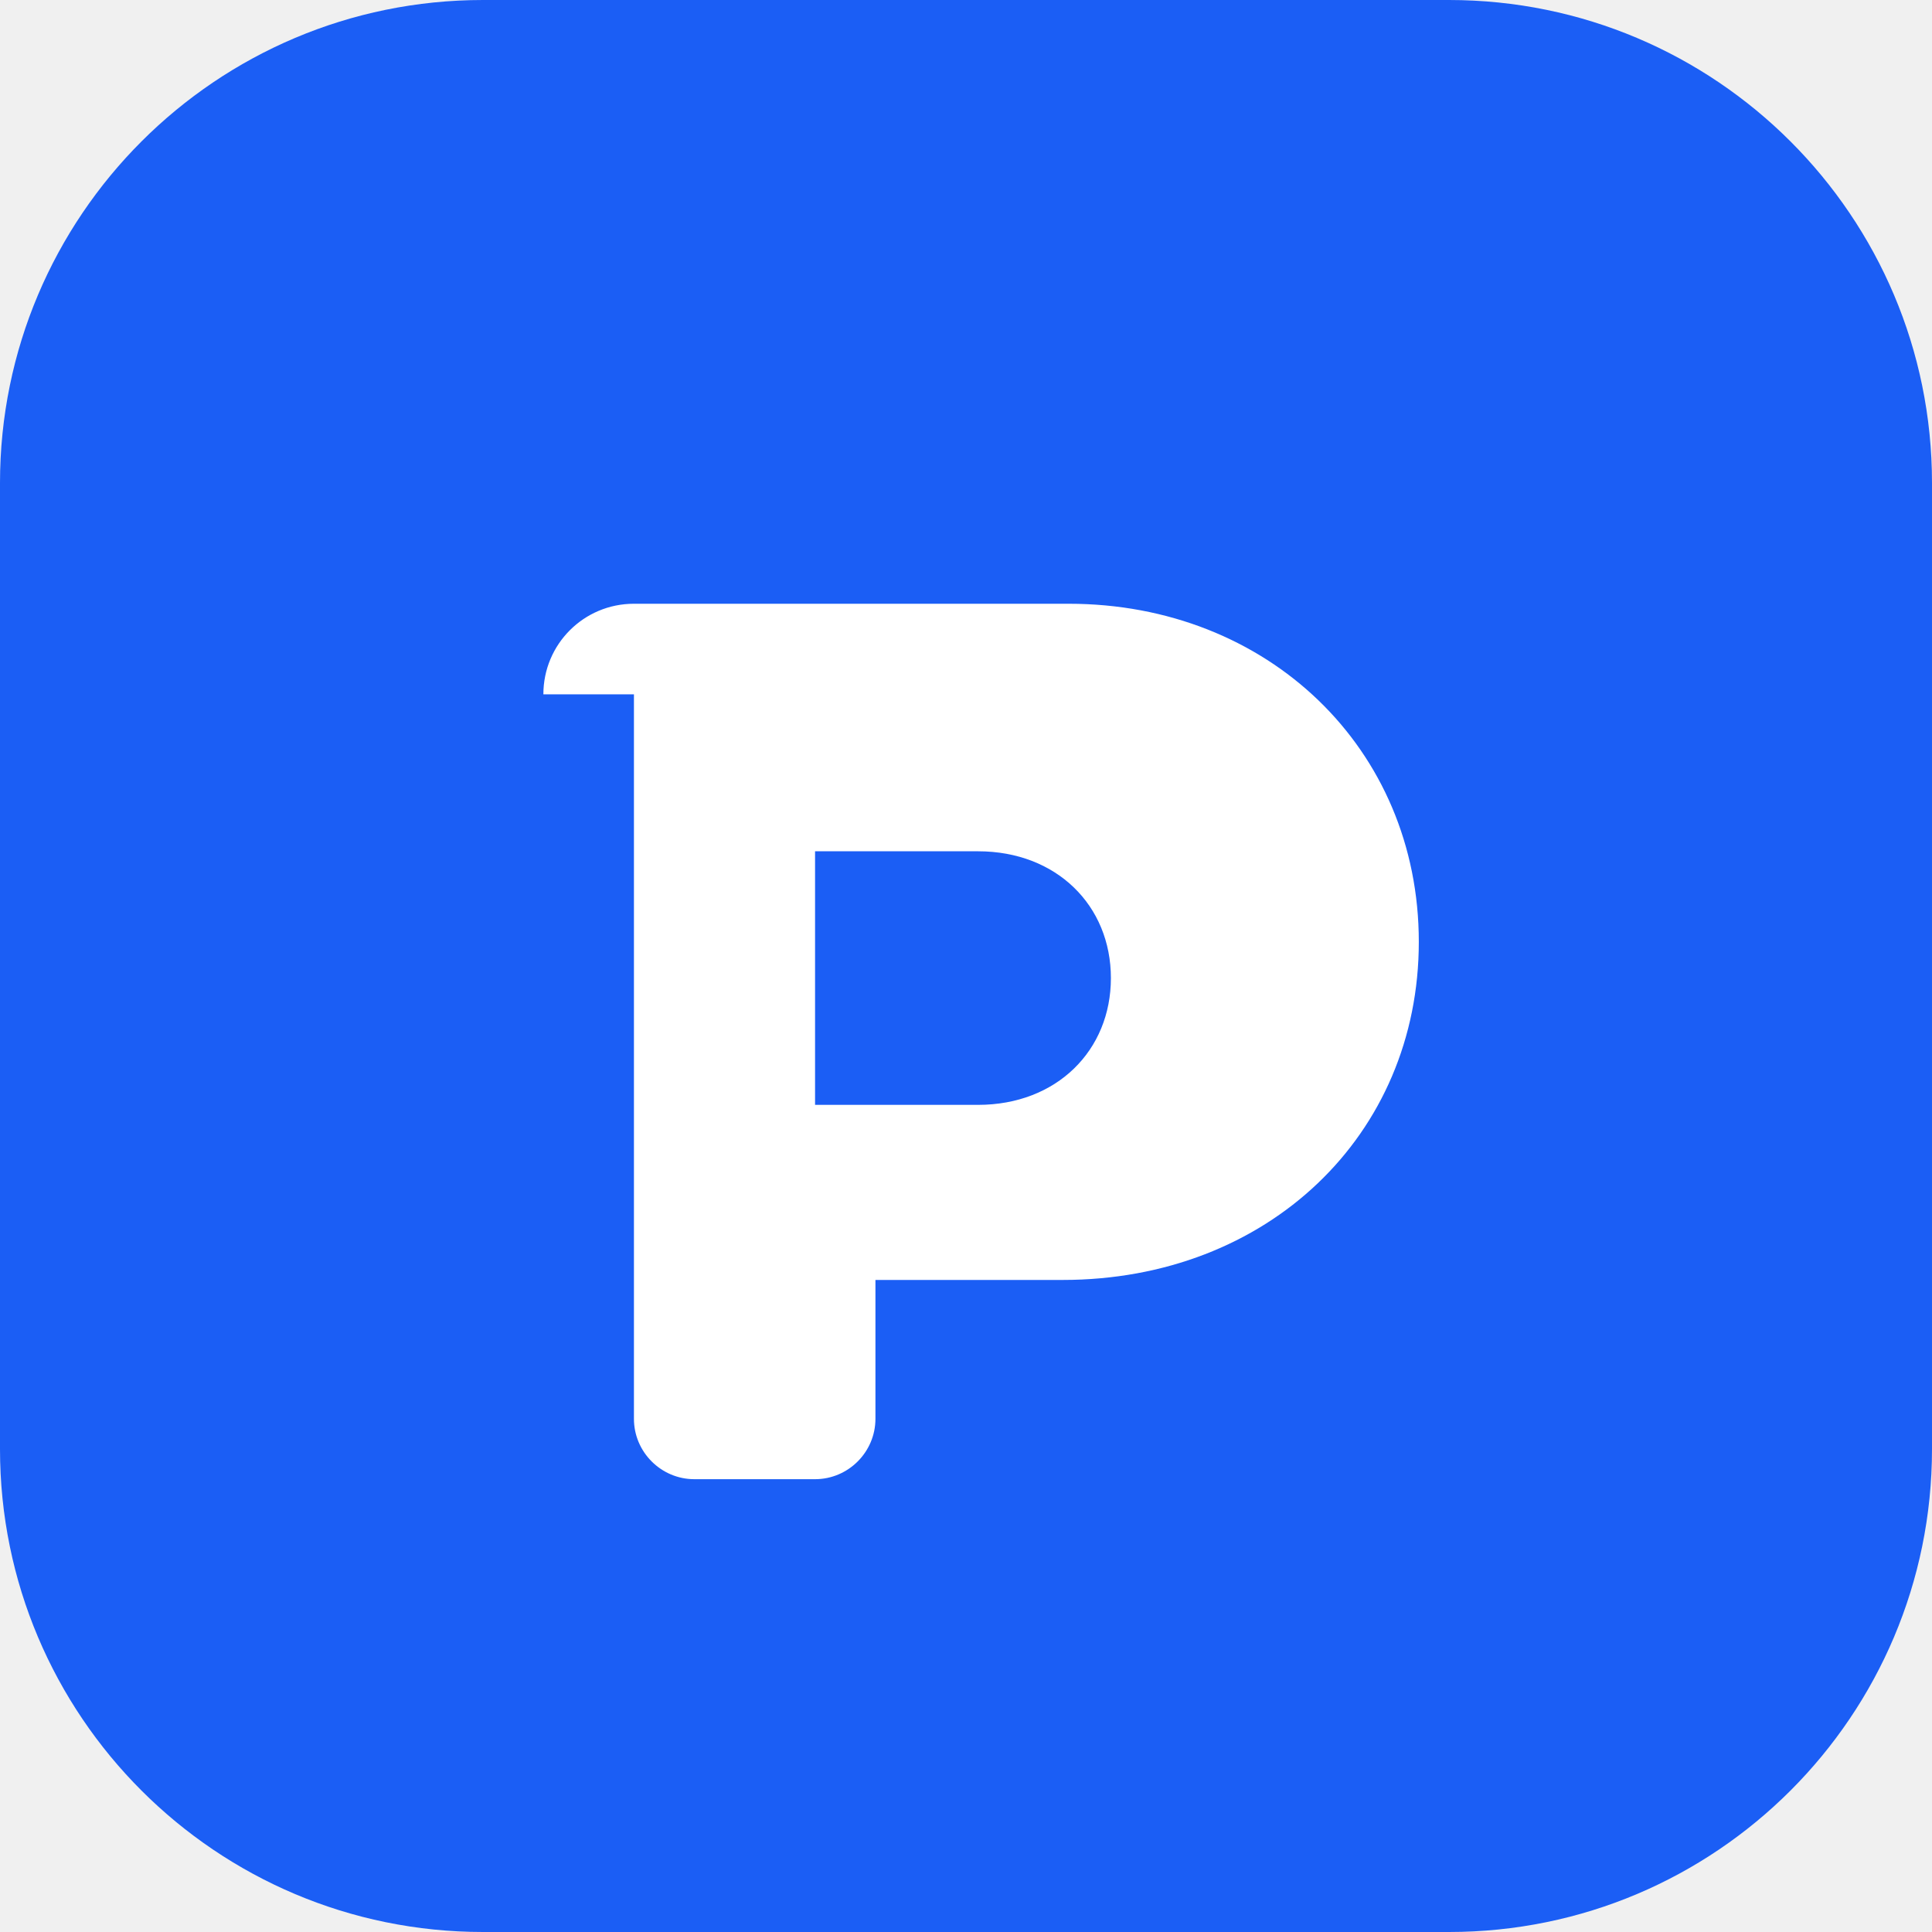
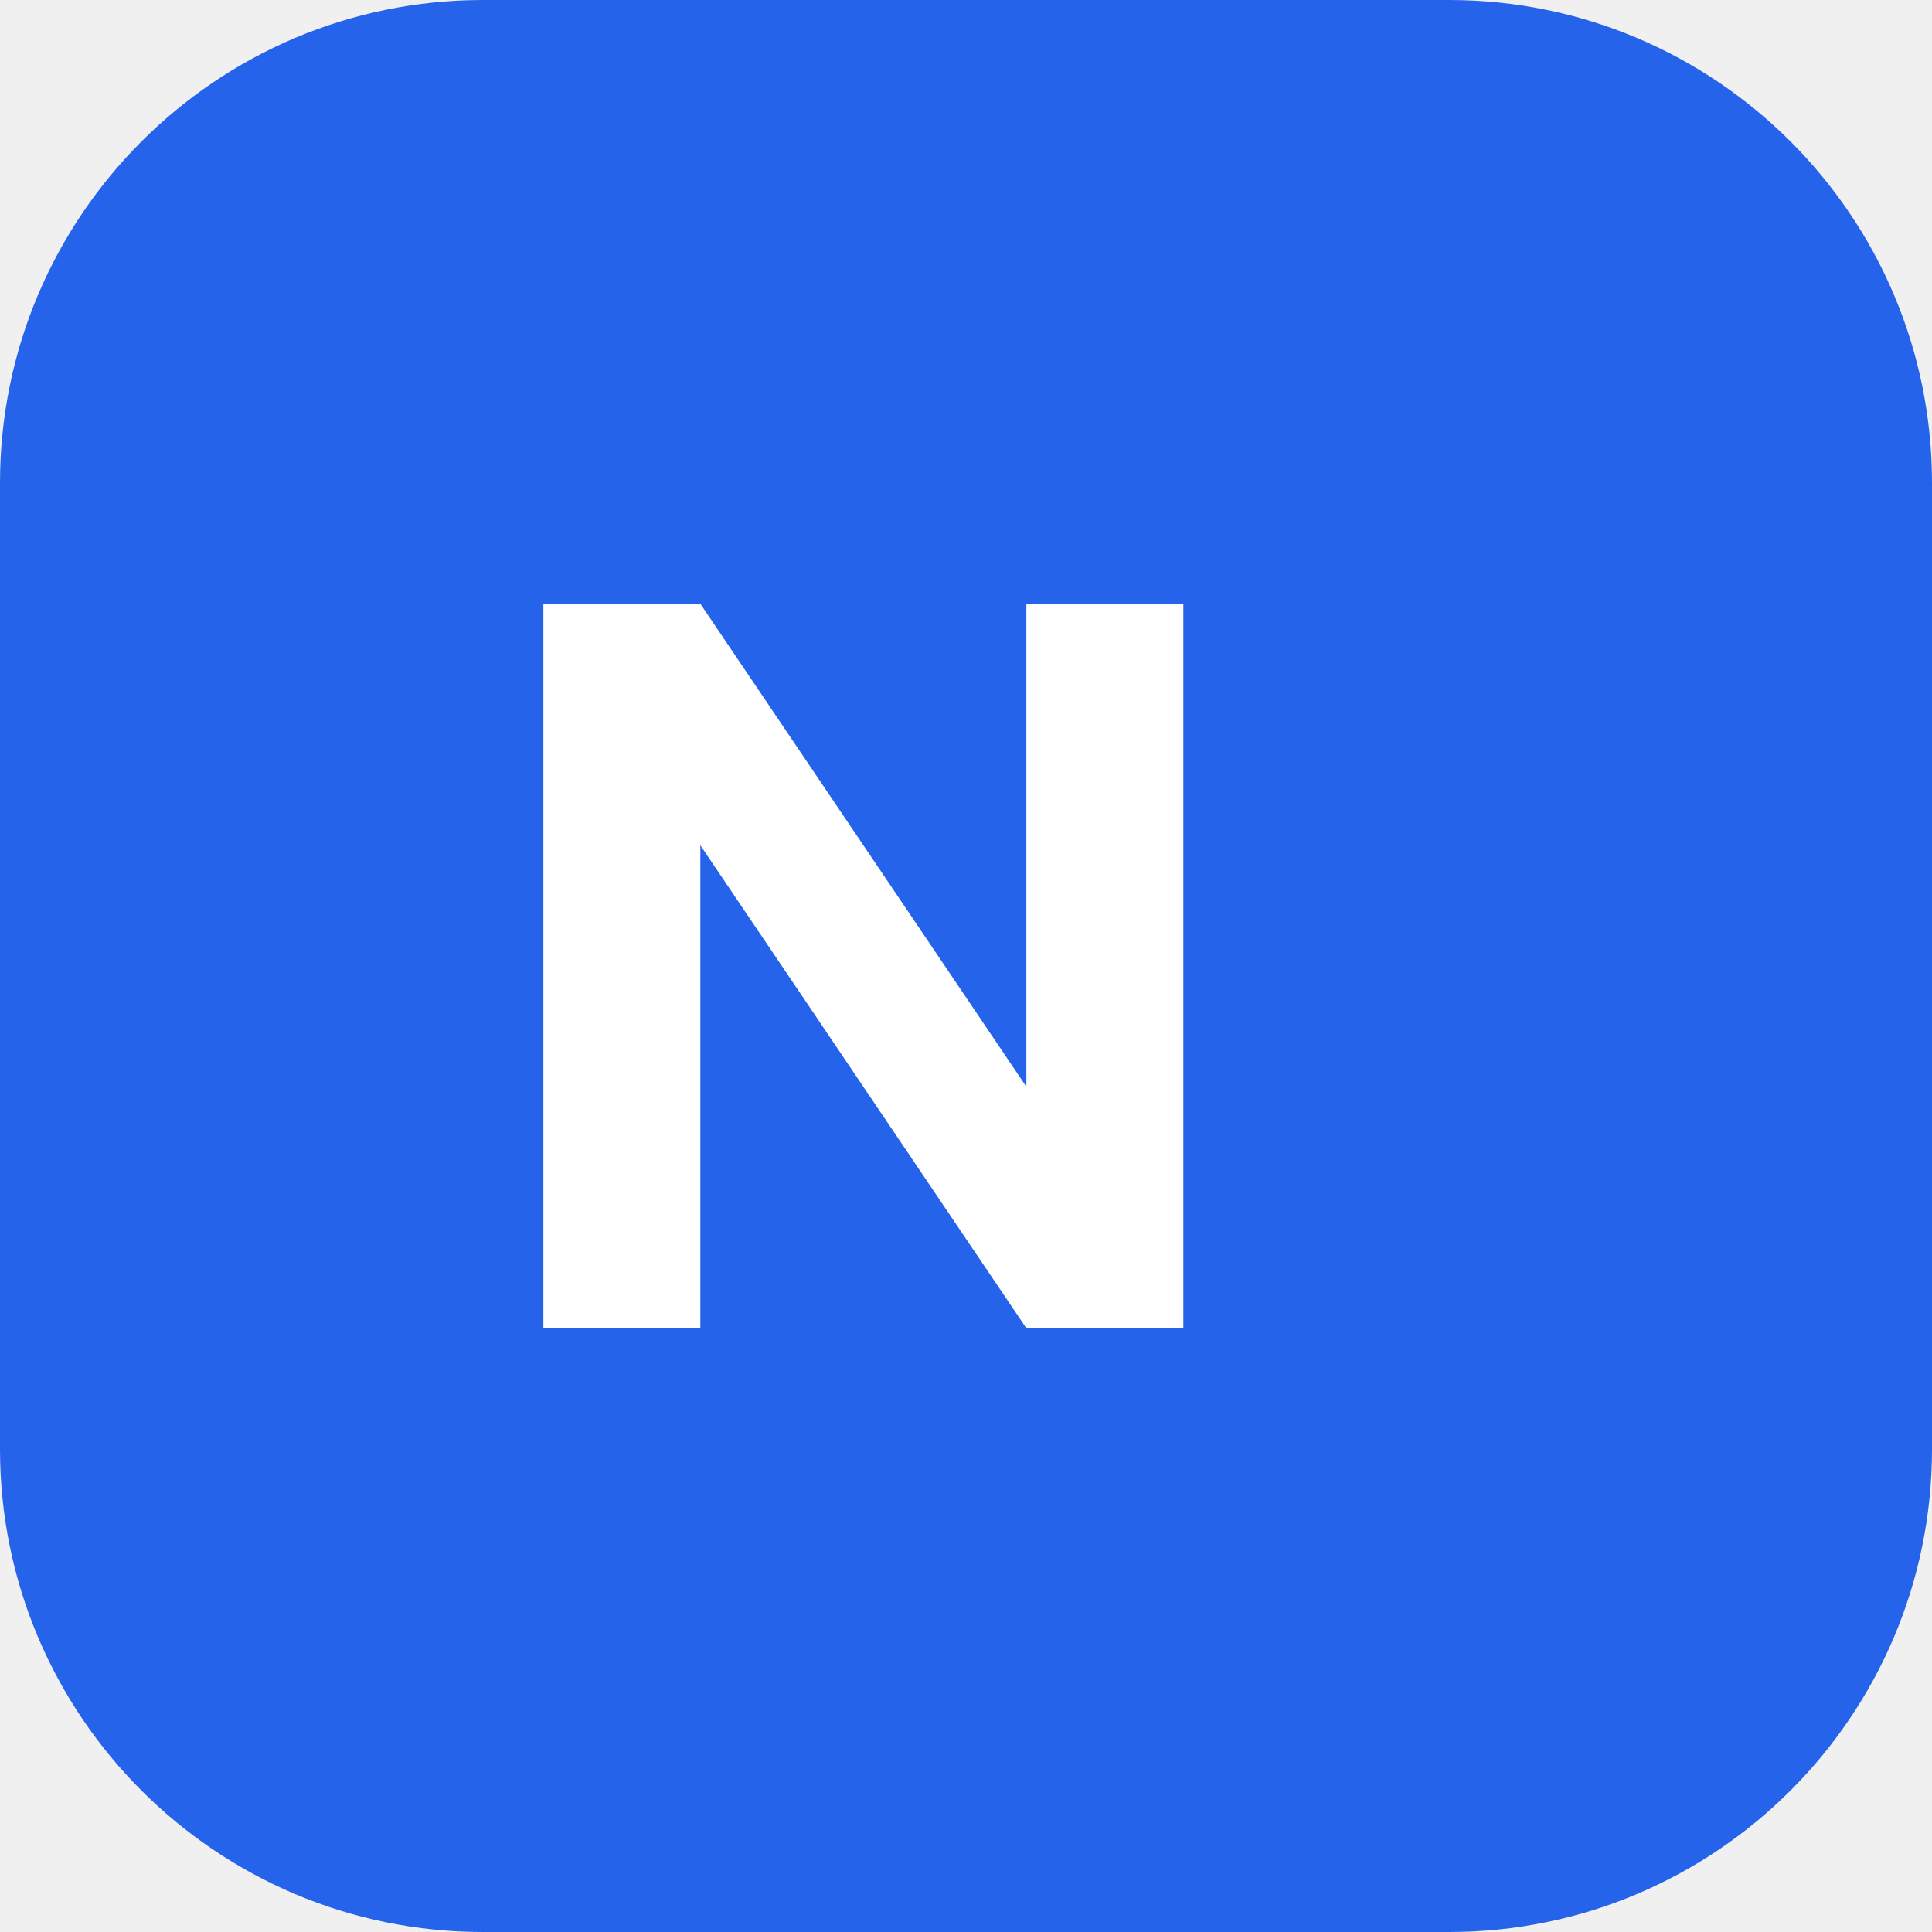
- <svg xmlns="http://www.w3.org/2000/svg" viewBox="0 0 32 32" fill="none">
-   <rect width="32" height="32" rx="8" fill="#1b5ef5" />
-   <path d="M9 11.5C9 10.67 9.67 10 10.5 10h7.2c3.3 0 5.8 2.4 5.8 5.6 0 3.2-2.5 5.6-5.9 5.6h-3.1v2.3c0 .55-.45 1-1 1h-2c-.55 0-1-.45-1-1V11.5Zm4.5 2.6v4.2h2.7c1.3 0 2.2-.9 2.2-2.1 0-1.2-.9-2.1-2.2-2.1h-2.7Z" fill="white" />
+ <svg xmlns="http://www.w3.org/2000/svg" viewBox="0 0 32 32">
+   <rect width="32" height="32" rx="8" fill="#2563EB" />
+   <path d="M9 22V10h2.6l5.4 8V10h2.6v12h-2.6l-5.4-8v8H9z" fill="white" />
</svg>
